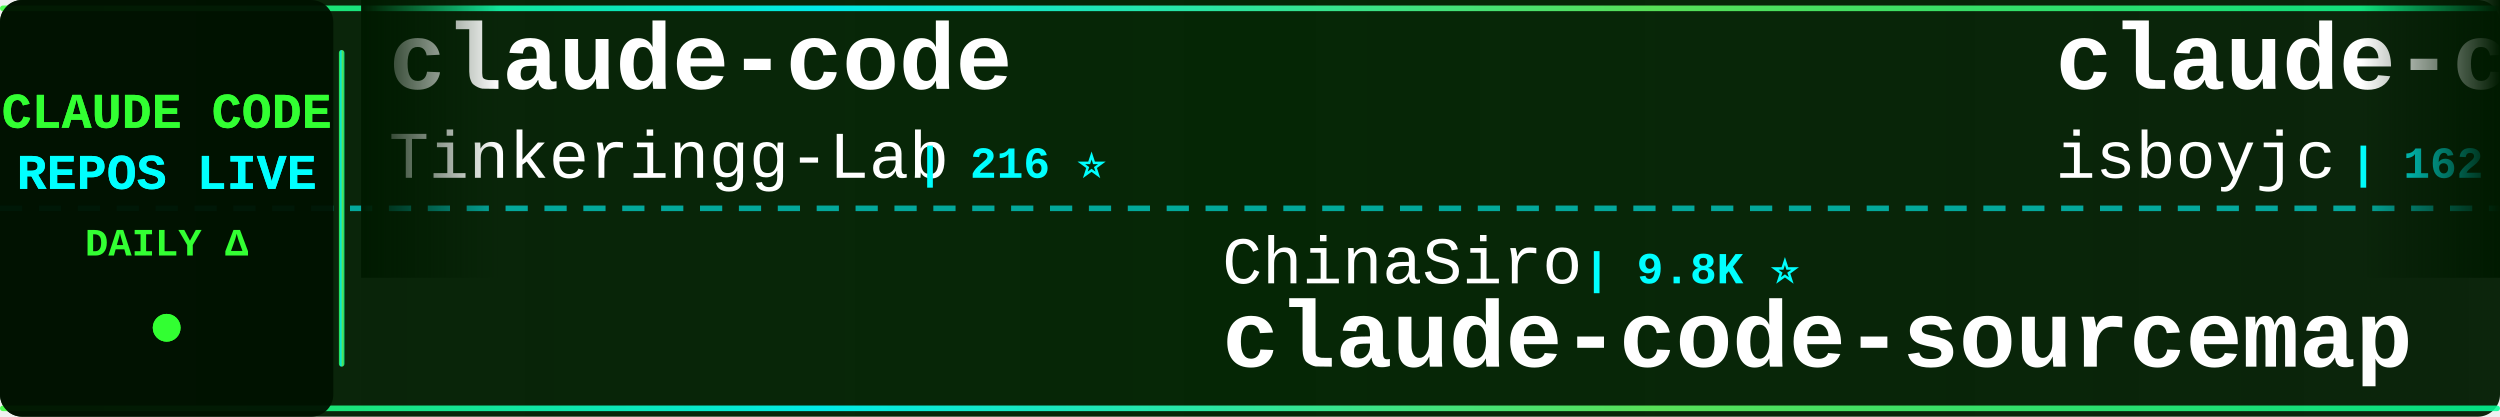
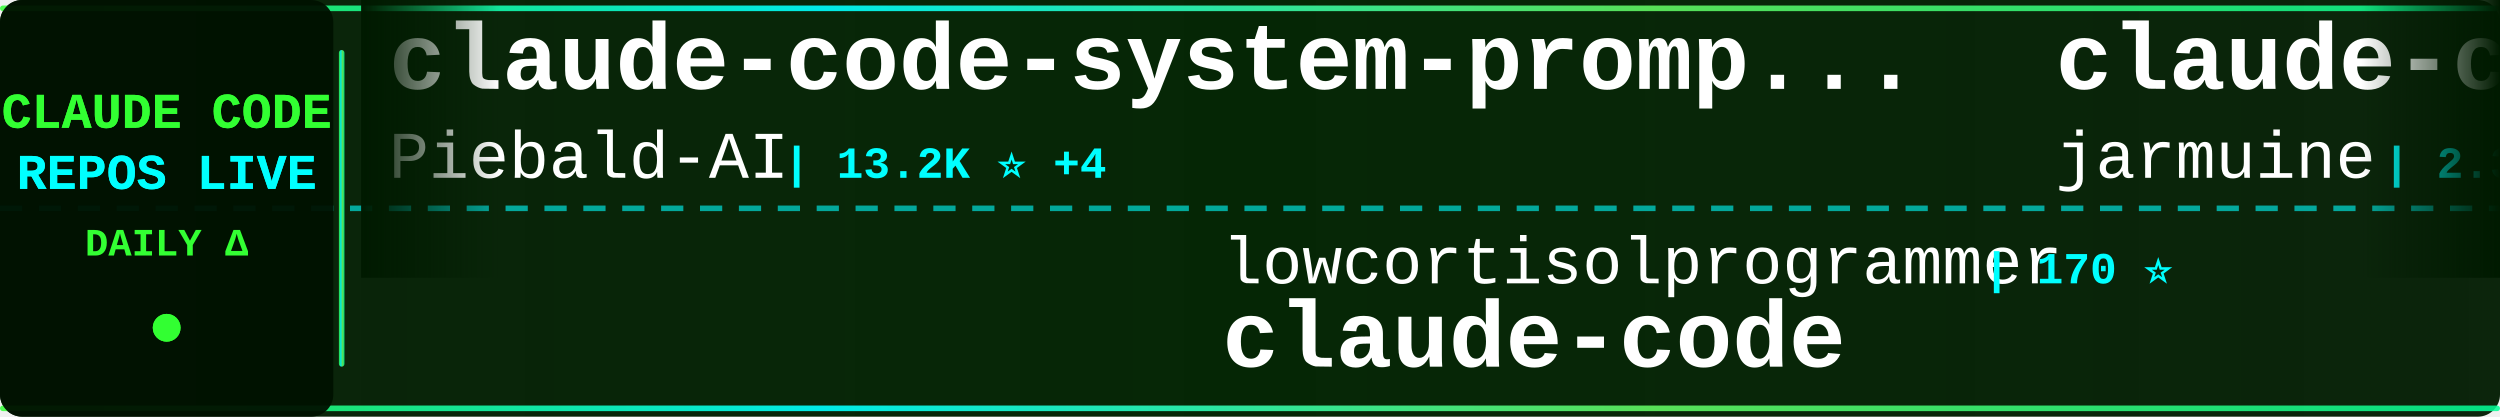
<svg xmlns="http://www.w3.org/2000/svg" width="900" height="150">
  <defs>
    <linearGradient id="tickerBg" x1="0%" y1="0%" x2="100%" y2="0%">
      <stop offset="0%" style="stop-color:#001a00;stop-opacity:0.95" />
      <stop offset="50%" style="stop-color:#002200;stop-opacity:0.98" />
      <stop offset="100%" style="stop-color:#001a00;stop-opacity:0.95" />
    </linearGradient>
    <linearGradient id="borderGrad" x1="0%" y1="0%" x2="100%" y2="0%">
      <stop offset="0%" style="stop-color:#33ff33;stop-opacity:0.85">
        <animate attributeName="stop-opacity" values="0.85;1;0.85" dur="2s" repeatCount="indefinite" />
      </stop>
      <stop offset="33%" style="stop-color:#00ffff;stop-opacity:0.9">
        <animate attributeName="stop-opacity" values="0.9;1;0.9" dur="2.2s" repeatCount="indefinite" />
      </stop>
      <stop offset="66%" style="stop-color:#66ff66;stop-opacity:0.85">
        <animate attributeName="stop-opacity" values="0.85;1;0.85" dur="1.8s" repeatCount="indefinite" />
      </stop>
      <stop offset="100%" style="stop-color:#00ff99;stop-opacity:0.85">
        <animate attributeName="stop-opacity" values="0.85;1;0.85" dur="2s" repeatCount="indefinite" />
      </stop>
    </linearGradient>
    <filter id="textGlow">
      <feGaussianBlur stdDeviation="0.1" result="coloredBlur" />
      <feMerge>
        <feMergeNode in="coloredBlur" />
        <feMergeNode in="SourceGraphic" />
      </feMerge>
    </filter>
    <filter id="metricGlow">
      <feGaussianBlur stdDeviation="0.2" result="coloredBlur" />
      <feMerge>
        <feMergeNode in="coloredBlur" />
        <feMergeNode in="SourceGraphic" />
      </feMerge>
    </filter>
    <linearGradient id="leftFade" x1="0%" y1="0%" x2="100%" y2="0%">
      <stop offset="0%" style="stop-color:#001a00;stop-opacity:1" />
      <stop offset="100%" style="stop-color:#001a00;stop-opacity:0" />
    </linearGradient>
    <linearGradient id="rightFade" x1="0%" y1="0%" x2="100%" y2="0%">
      <stop offset="0%" style="stop-color:#001a00;stop-opacity:0" />
      <stop offset="100%" style="stop-color:#001a00;stop-opacity:1" />
    </linearGradient>
  </defs>
  <rect width="900" height="150" fill="url(#tickerBg)" rx="8" />
  <rect x="0" y="2" width="900" height="2" fill="url(#borderGrad)" rx="1" />
  <rect x="0" y="146" width="900" height="2" fill="url(#borderGrad)" rx="1" />
  <line x1="0" y1="75" x2="900" y2="75" stroke="#00ffff" stroke-width="2" stroke-dasharray="8 6" opacity="0.6" />
  <rect x="0" y="0" width="120" height="150" fill="#001100" opacity="0.95" rx="8" />
  <text x="60" y="46" font-family="'Courier New', monospace" font-size="18" font-weight="bold" fill="#33ff33" text-anchor="middle" filter="url(#textGlow)">
    CLAUDE CODE
  </text>
  <text x="60" y="68" font-family="'Courier New', monospace" font-size="18" font-weight="bold" fill="#00ffff" text-anchor="middle" filter="url(#textGlow)">
    REPOS LIVE
  </text>
  <text x="60" y="92" font-family="'Courier New', monospace" font-size="14" font-weight="bold" fill="#33ff33" text-anchor="middle">
    DAILY Δ
  </text>
  <circle cx="60" cy="118" r="5" fill="#33ff33" filter="url(#metricGlow)">
    <animate attributeName="r" values="4;6;4" dur="1.5s" repeatCount="indefinite" />
    <animate attributeName="opacity" values="0.6;1;0.6" dur="1.5s" repeatCount="indefinite" />
  </circle>
  <rect x="122" y="18" width="2" height="114" fill="url(#borderGrad)" rx="1" />
  <clipPath id="tickerClip">
    <rect x="130" y="0" width="770" height="150" />
  </clipPath>
  <g clip-path="url(#tickerClip)">
    <g id="tickerItems">
      <animateTransform attributeName="transform" attributeType="XML" type="translate" from="0 0" to="-3000 0" dur="54s" repeatCount="indefinite" />
      <g transform="translate(0, 0)">
-         <text x="140" y="32" font-family="'Courier New', monospace" font-size="34" font-weight="bold" fill="#ffffff">claude-code</text>
-         <text x="140" y="64" font-family="'Courier New', monospace" font-size="24" font-weight="normal" fill="#ffffff" opacity="1.0">Tinkeringg-Lab</text>
-         <text x="330" y="64" font-family="'Courier New', monospace" font-size="16" font-weight="bold" fill="#00ffff"> | 216 ⭐</text>
+         <text x="140" y="32" font-family="'Courier New', monospace" font-size="34" font-weight="bold" fill="#ffffff">claude-code-system-promp...</text>
+         <text x="140" y="64" font-family="'Courier New', monospace" font-size="24" font-weight="normal" fill="#ffffff" opacity="1.0">Piebald-AI</text>
+         <text x="282" y="64" font-family="'Courier New', monospace" font-size="16" font-weight="bold" fill="#00ffff"> | 13.2K ⭐ +4</text>
      </g>
      <g transform="translate(300, 0)">
-         <text x="140" y="102" font-family="'Courier New', monospace" font-size="24" font-weight="normal" fill="#ffffff" opacity="1.0">ChinaSiro</text>
-         <text x="270" y="102" font-family="'Courier New', monospace" font-size="16" font-weight="bold" fill="#00ffff"> | 9.8K ⭐</text>
-         <text x="140" y="132" font-family="'Courier New', monospace" font-size="34" font-weight="bold" fill="#ffffff">claude-code-sourcemap</text>
+         <text x="140" y="102" font-family="'Courier New', monospace" font-size="24" font-weight="normal" fill="#ffffff" opacity="1.0">lowcortisolprogrammer</text>
+         <text x="414" y="102" font-family="'Courier New', monospace" font-size="16" font-weight="bold" fill="#00ffff"> | 170 ⭐</text>
+         <text x="140" y="132" font-family="'Courier New', monospace" font-size="34" font-weight="bold" fill="#ffffff">claude-code</text>
      </g>
      <g transform="translate(600, 0)">
        <text x="140" y="32" font-family="'Courier New', monospace" font-size="34" font-weight="bold" fill="#ffffff">claude-code</text>
-         <text x="140" y="64" font-family="'Courier New', monospace" font-size="24" font-weight="normal" fill="#ffffff" opacity="1.0">isboyjc</text>
-         <text x="246" y="64" font-family="'Courier New', monospace" font-size="16" font-weight="bold" fill="#00ffff"> | 162 ⭐</text>
+         <text x="140" y="64" font-family="'Courier New', monospace" font-size="24" font-weight="normal" fill="#ffffff" opacity="1.0">jarmuine</text>
+         <text x="258" y="64" font-family="'Courier New', monospace" font-size="16" font-weight="bold" fill="#00ffff"> | 2.3K ⭐</text>
      </g>
      <g transform="translate(900, 0)">
-         <text x="140" y="102" font-family="'Courier New', monospace" font-size="24" font-weight="normal" fill="#ffffff" opacity="1.0">pengchengneo</text>
-         <text x="306" y="102" font-family="'Courier New', monospace" font-size="16" font-weight="bold" fill="#00ffff"> | 1.8K ⭐</text>
-         <text x="140" y="132" font-family="'Courier New', monospace" font-size="34" font-weight="bold" fill="#ffffff">Claude-Code</text>
+         <text x="140" y="102" font-family="'Courier New', monospace" font-size="24" font-weight="normal" fill="#ffffff" opacity="1.0">frankbria</text>
+         <text x="270" y="102" font-family="'Courier New', monospace" font-size="16" font-weight="bold" fill="#00ffff"> | 9.7K ⭐ -1</text>
+         <text x="140" y="132" font-family="'Courier New', monospace" font-size="34" font-weight="bold" fill="#ffffff">ralph-claude-code</text>
      </g>
      <g transform="translate(1200, 0)">
-         <text x="140" y="32" font-family="'Courier New', monospace" font-size="34" font-weight="bold" fill="#ffffff">claude-code-rev</text>
-         <text x="140" y="64" font-family="'Courier New', monospace" font-size="24" font-weight="normal" fill="#ffffff" opacity="1.0">oboard</text>
-         <text x="234" y="64" font-family="'Courier New', monospace" font-size="16" font-weight="bold" fill="#00ffff"> | 3.3K ⭐</text>
+         <text x="140" y="32" font-family="'Courier New', monospace" font-size="34" font-weight="bold" fill="#ffffff">Auto-claude-code-researc...</text>
+         <text x="140" y="64" font-family="'Courier New', monospace" font-size="24" font-weight="normal" fill="#ffffff" opacity="1.0">wanshuiyin</text>
+         <text x="282" y="64" font-family="'Courier New', monospace" font-size="16" font-weight="bold" fill="#00ffff"> | 19.3K ⭐ +40</text>
      </g>
      <g transform="translate(1500, 0)">
-         <text x="140" y="102" font-family="'Courier New', monospace" font-size="24" font-weight="normal" fill="#ffffff" opacity="1.0">Yuyz0112</text>
-         <text x="258" y="102" font-family="'Courier New', monospace" font-size="16" font-weight="bold" fill="#00ffff"> | 2.5K ⭐</text>
-         <text x="140" y="132" font-family="'Courier New', monospace" font-size="34" font-weight="bold" fill="#ffffff">claude-code-reverse</text>
+         <text x="140" y="102" font-family="'Courier New', monospace" font-size="24" font-weight="normal" fill="#ffffff" opacity="1.0">guanshan</text>
+         <text x="258" y="102" font-family="'Courier New', monospace" font-size="16" font-weight="bold" fill="#00ffff"> | 61 ⭐</text>
+         <text x="140" y="132" font-family="'Courier New', monospace" font-size="34" font-weight="bold" fill="#ffffff">ClaudeCode</text>
      </g>
      <g transform="translate(1800, 0)">
-         <text x="140" y="32" font-family="'Courier New', monospace" font-size="34" font-weight="bold" fill="#ffffff">everything-claude-code</text>
-         <text x="140" y="64" font-family="'Courier New', monospace" font-size="24" font-weight="normal" fill="#ffffff" opacity="1.0">WorldFlowAI</text>
-         <text x="294" y="64" font-family="'Courier New', monospace" font-size="16" font-weight="bold" fill="#00ffff"> | 6.4K ⭐ +9</text>
+         <text x="140" y="32" font-family="'Courier New', monospace" font-size="34" font-weight="bold" fill="#ffffff">claude-code-ultimate-gui...</text>
+         <text x="140" y="64" font-family="'Courier New', monospace" font-size="24" font-weight="normal" fill="#ffffff" opacity="1.0">FlorianBruniaux</text>
+         <text x="342" y="64" font-family="'Courier New', monospace" font-size="16" font-weight="bold" fill="#00ffff"> | 6.5K ⭐ +4</text>
      </g>
      <g transform="translate(2100, 0)">
-         <text x="140" y="102" font-family="'Courier New', monospace" font-size="24" font-weight="normal" fill="#ffffff" opacity="1.0">jarmuine</text>
-         <text x="258" y="102" font-family="'Courier New', monospace" font-size="16" font-weight="bold" fill="#00ffff"> | 2.3K ⭐</text>
-         <text x="140" y="132" font-family="'Courier New', monospace" font-size="34" font-weight="bold" fill="#ffffff">claude-code</text>
+         <text x="140" y="102" font-family="'Courier New', monospace" font-size="24" font-weight="normal" fill="#ffffff" opacity="1.0">disler</text>
+         <text x="234" y="102" font-family="'Courier New', monospace" font-size="16" font-weight="bold" fill="#00ffff"> | 1.7K ⭐</text>
+         <text x="140" y="132" font-family="'Courier New', monospace" font-size="34" font-weight="bold" fill="#ffffff">pi-vs-claude-code</text>
      </g>
      <g transform="translate(2400, 0)">
-         <text x="140" y="32" font-family="'Courier New', monospace" font-size="34" font-weight="bold" fill="#ffffff">claude-code-hooks-master...</text>
-         <text x="140" y="64" font-family="'Courier New', monospace" font-size="24" font-weight="normal" fill="#ffffff" opacity="1.0">disler</text>
-         <text x="234" y="64" font-family="'Courier New', monospace" font-size="16" font-weight="bold" fill="#00ffff"> | 4.0K ⭐</text>
+         <text x="140" y="32" font-family="'Courier New', monospace" font-size="34" font-weight="bold" fill="#ffffff">claude-code-hub</text>
+         <text x="140" y="64" font-family="'Courier New', monospace" font-size="24" font-weight="normal" fill="#ffffff" opacity="1.0">ding113</text>
+         <text x="246" y="64" font-family="'Courier New', monospace" font-size="16" font-weight="bold" fill="#00ffff"> | 3.4K ⭐ +1</text>
      </g>
      <g transform="translate(2700, 0)">
        <text x="140" y="102" font-family="'Courier New', monospace" font-size="24" font-weight="normal" fill="#ffffff" opacity="1.0">freestylefly</text>
        <text x="306" y="102" font-family="'Courier New', monospace" font-size="16" font-weight="bold" fill="#00ffff"> | 133 ⭐</text>
        <text x="140" y="132" font-family="'Courier New', monospace" font-size="34" font-weight="bold" fill="#ffffff">claude-code</text>
      </g>
      <g transform="translate(3000, 0)">
-         <text x="140" y="32" font-family="'Courier New', monospace" font-size="34" font-weight="bold" fill="#ffffff">claude-code</text>
-         <text x="140" y="64" font-family="'Courier New', monospace" font-size="24" font-weight="normal" fill="#ffffff" opacity="1.0">Tinkeringg-Lab</text>
-         <text x="330" y="64" font-family="'Courier New', monospace" font-size="16" font-weight="bold" fill="#00ffff"> | 216 ⭐</text>
+         <text x="140" y="32" font-family="'Courier New', monospace" font-size="34" font-weight="bold" fill="#ffffff">claude-code-system-promp...</text>
+         <text x="140" y="64" font-family="'Courier New', monospace" font-size="24" font-weight="normal" fill="#ffffff" opacity="1.0">Piebald-AI</text>
+         <text x="282" y="64" font-family="'Courier New', monospace" font-size="16" font-weight="bold" fill="#00ffff"> | 13.2K ⭐ +4</text>
      </g>
      <g transform="translate(3300, 0)">
-         <text x="140" y="102" font-family="'Courier New', monospace" font-size="24" font-weight="normal" fill="#ffffff" opacity="1.0">ChinaSiro</text>
-         <text x="270" y="102" font-family="'Courier New', monospace" font-size="16" font-weight="bold" fill="#00ffff"> | 9.8K ⭐</text>
-         <text x="140" y="132" font-family="'Courier New', monospace" font-size="34" font-weight="bold" fill="#ffffff">claude-code-sourcemap</text>
+         <text x="140" y="102" font-family="'Courier New', monospace" font-size="24" font-weight="normal" fill="#ffffff" opacity="1.0">lowcortisolprogrammer</text>
+         <text x="414" y="102" font-family="'Courier New', monospace" font-size="16" font-weight="bold" fill="#00ffff"> | 170 ⭐</text>
+         <text x="140" y="132" font-family="'Courier New', monospace" font-size="34" font-weight="bold" fill="#ffffff">claude-code</text>
      </g>
      <g transform="translate(3600, 0)">
        <text x="140" y="32" font-family="'Courier New', monospace" font-size="34" font-weight="bold" fill="#ffffff">claude-code</text>
-         <text x="140" y="64" font-family="'Courier New', monospace" font-size="24" font-weight="normal" fill="#ffffff" opacity="1.0">isboyjc</text>
-         <text x="246" y="64" font-family="'Courier New', monospace" font-size="16" font-weight="bold" fill="#00ffff"> | 162 ⭐</text>
+         <text x="140" y="64" font-family="'Courier New', monospace" font-size="24" font-weight="normal" fill="#ffffff" opacity="1.0">jarmuine</text>
+         <text x="258" y="64" font-family="'Courier New', monospace" font-size="16" font-weight="bold" fill="#00ffff"> | 2.3K ⭐</text>
      </g>
      <g transform="translate(3900, 0)">
-         <text x="140" y="102" font-family="'Courier New', monospace" font-size="24" font-weight="normal" fill="#ffffff" opacity="1.0">pengchengneo</text>
-         <text x="306" y="102" font-family="'Courier New', monospace" font-size="16" font-weight="bold" fill="#00ffff"> | 1.8K ⭐</text>
-         <text x="140" y="132" font-family="'Courier New', monospace" font-size="34" font-weight="bold" fill="#ffffff">Claude-Code</text>
+         <text x="140" y="102" font-family="'Courier New', monospace" font-size="24" font-weight="normal" fill="#ffffff" opacity="1.0">frankbria</text>
+         <text x="270" y="102" font-family="'Courier New', monospace" font-size="16" font-weight="bold" fill="#00ffff"> | 9.7K ⭐ -1</text>
+         <text x="140" y="132" font-family="'Courier New', monospace" font-size="34" font-weight="bold" fill="#ffffff">ralph-claude-code</text>
      </g>
    </g>
  </g>
  <rect x="130" y="0" width="50" height="100" fill="url(#leftFade)" />
  <rect x="850" y="0" width="50" height="100" fill="url(#rightFade)" />
</svg>
